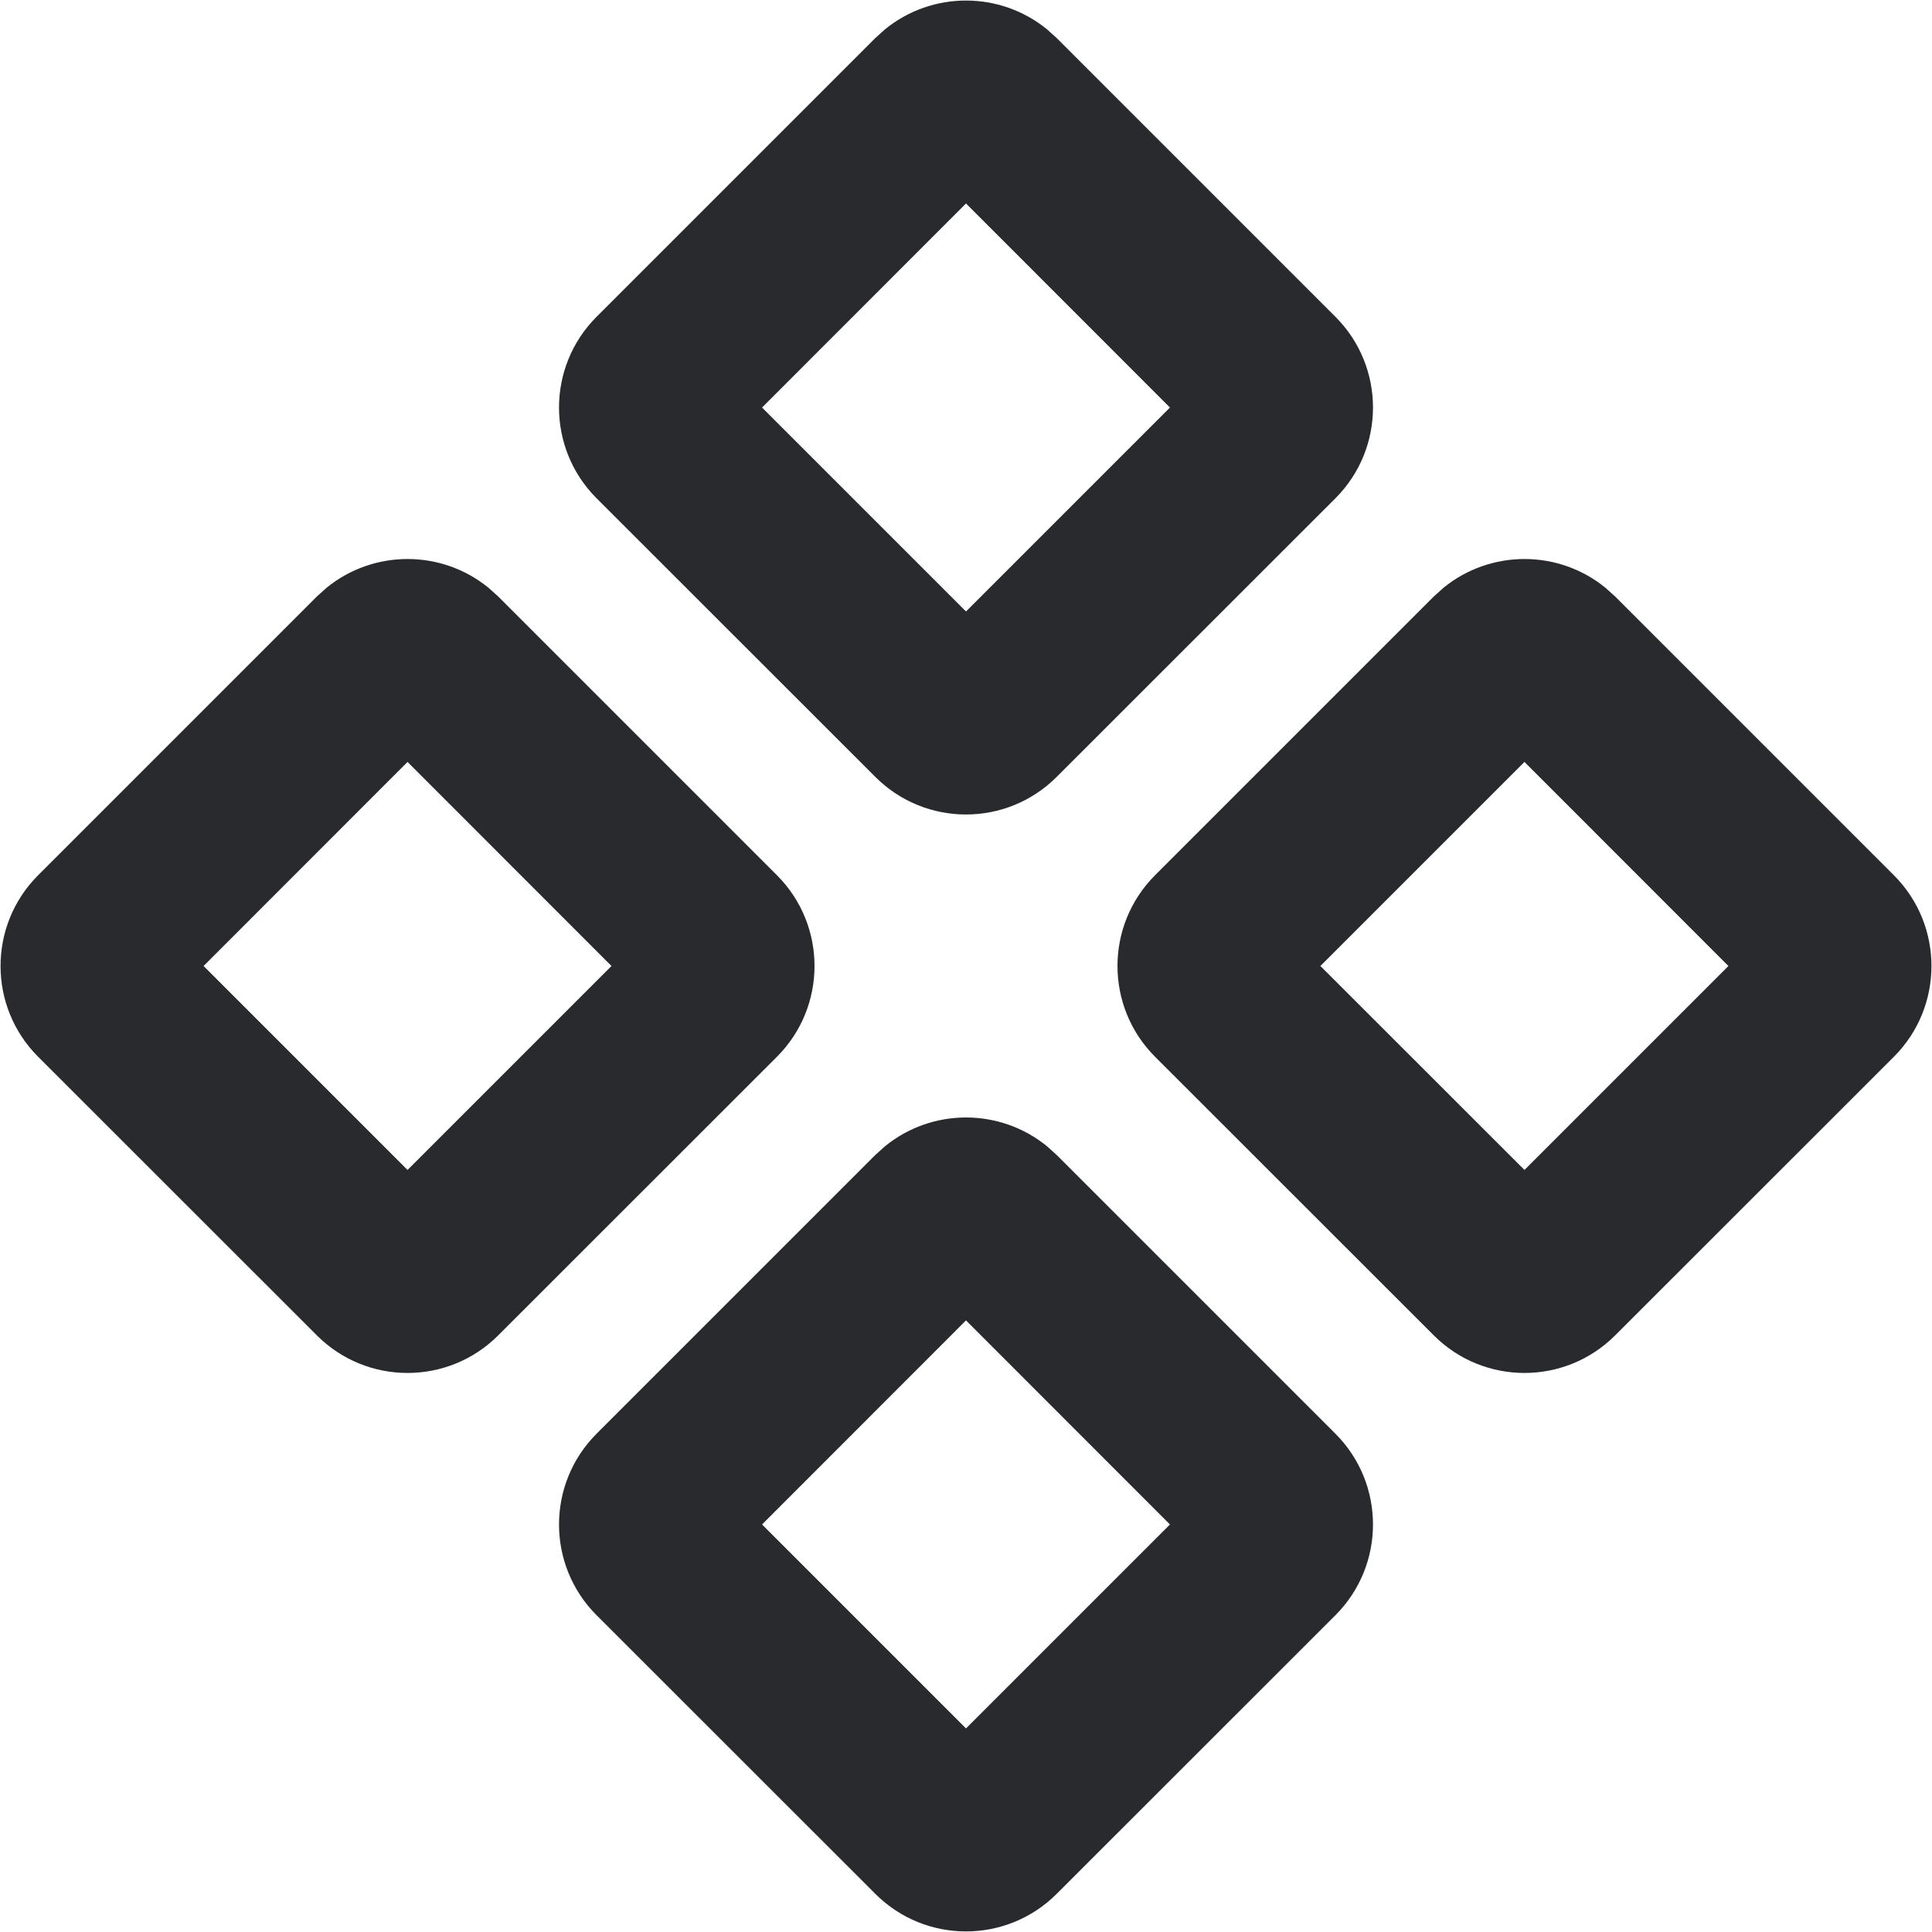
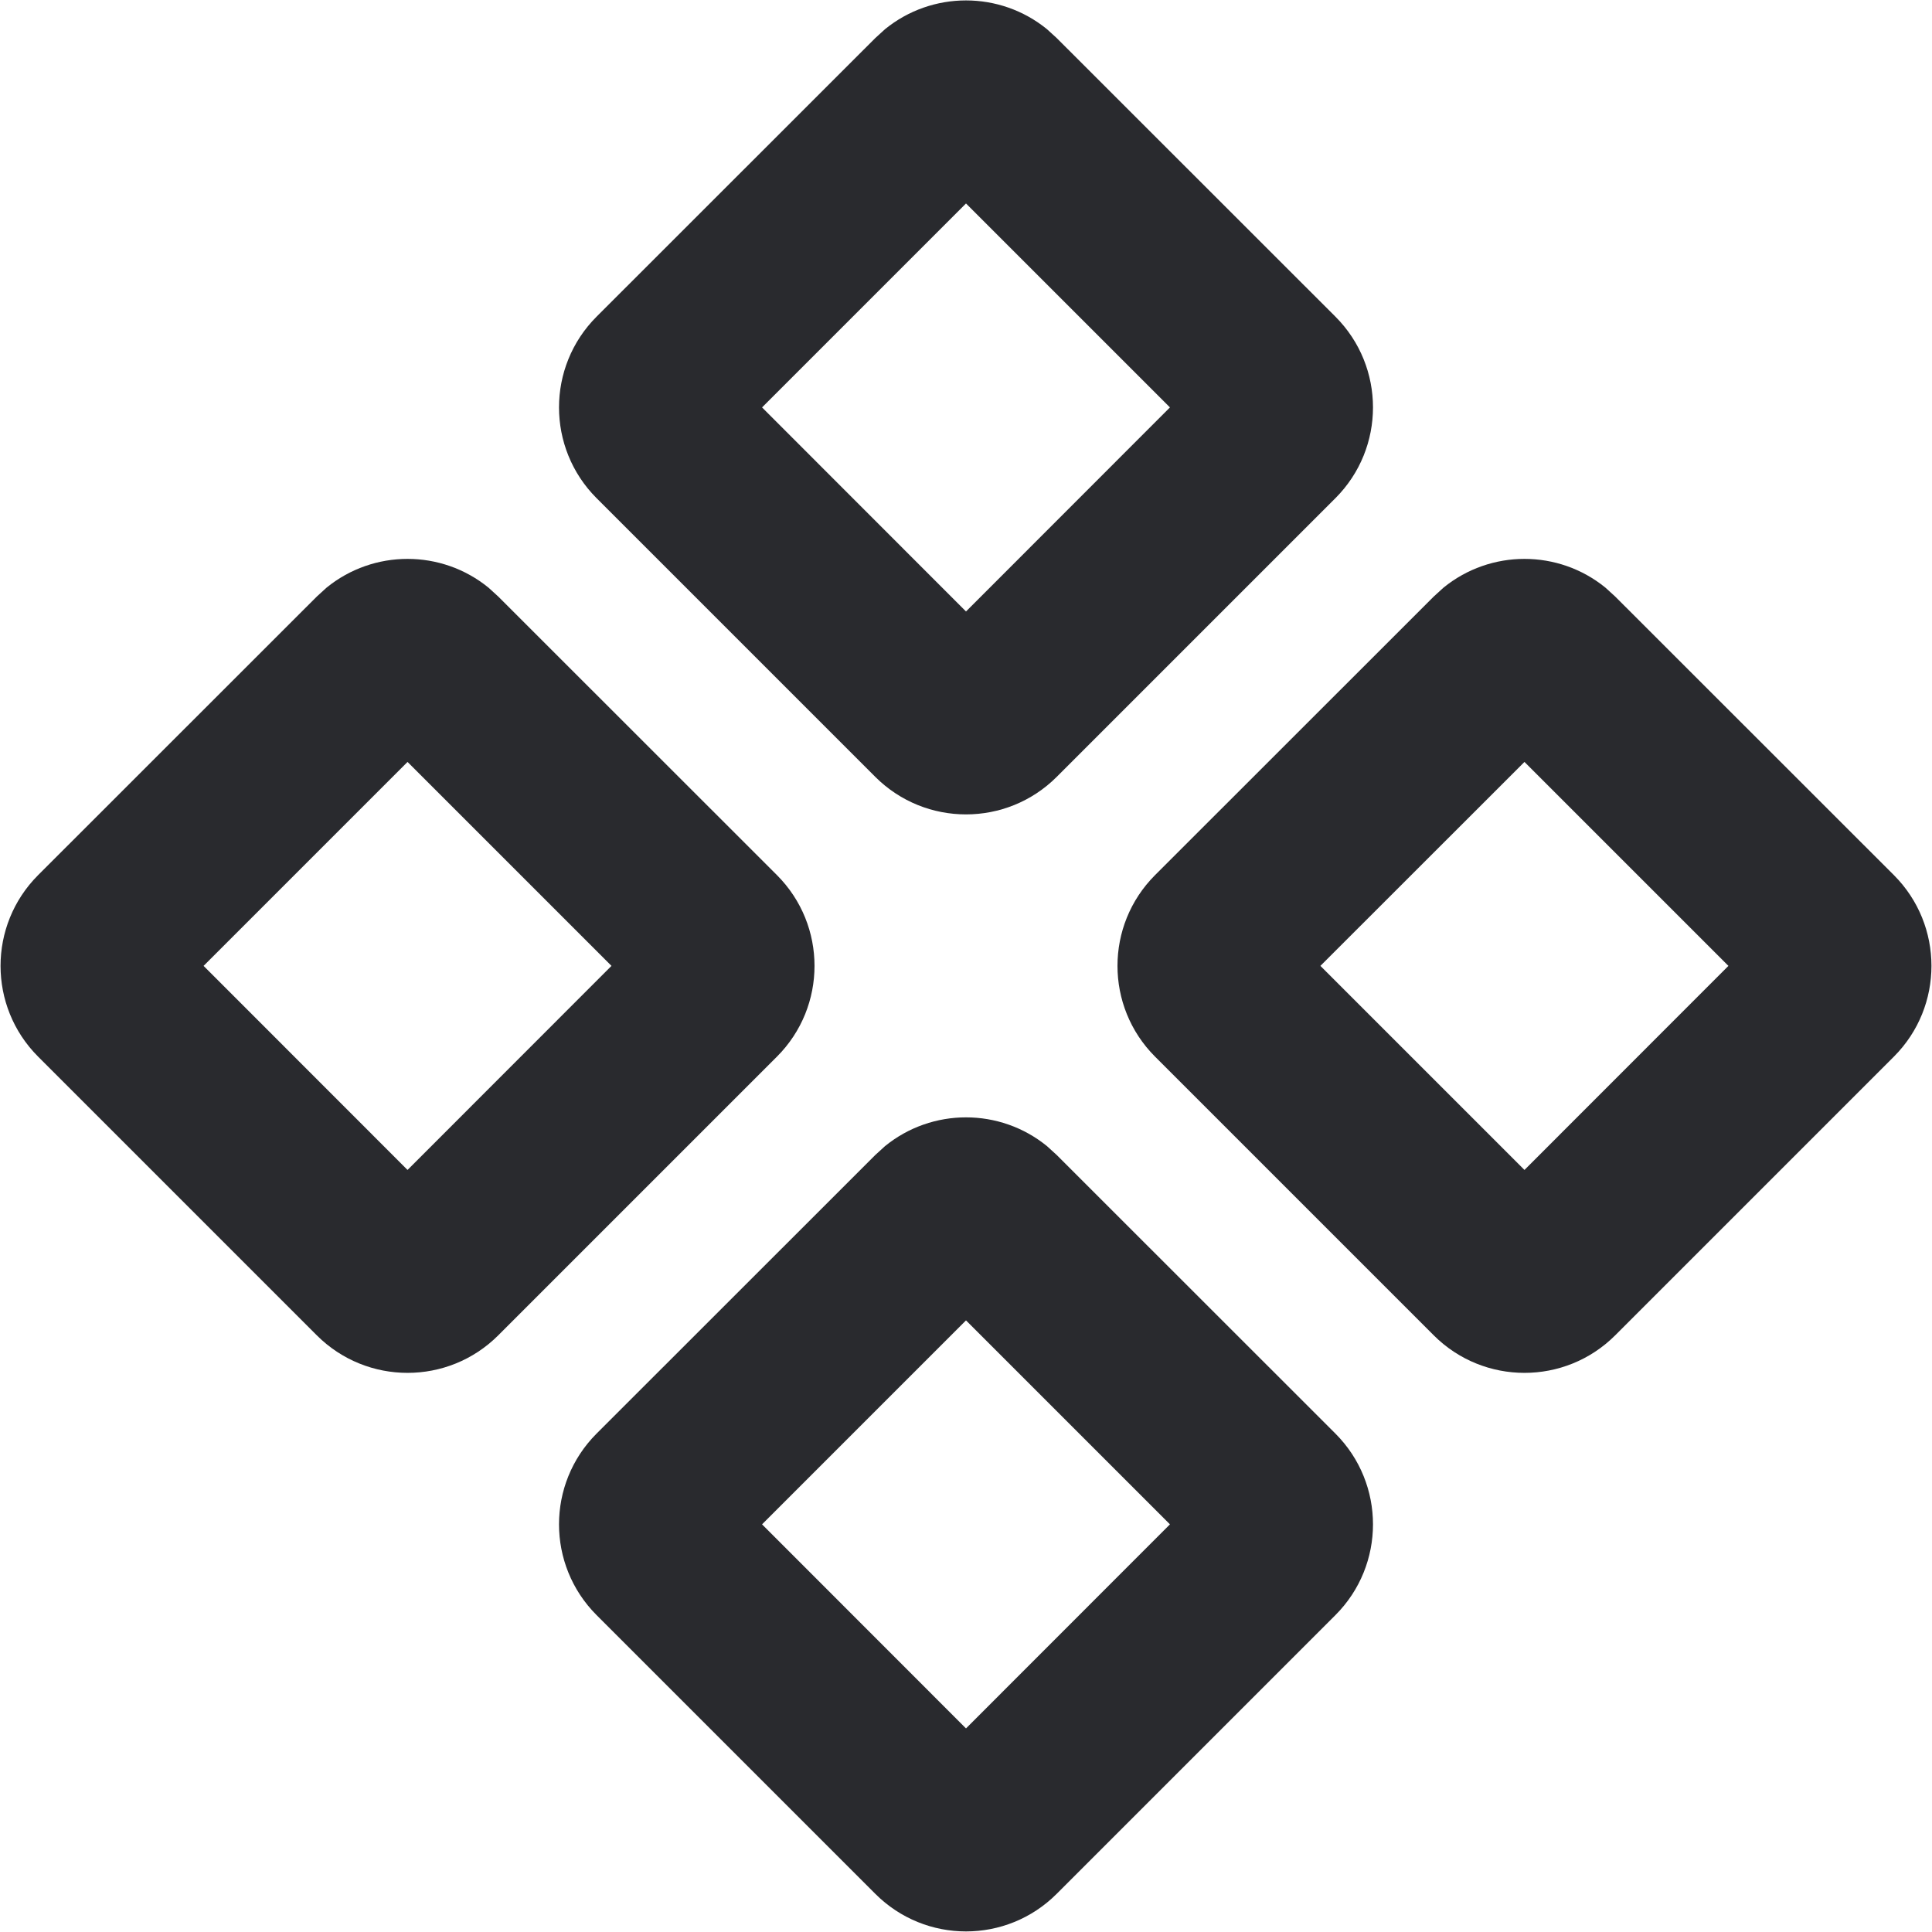
<svg xmlns="http://www.w3.org/2000/svg" width="16" height="16" viewBox="0 0 16 16" fill="none">
-   <path d="M7.329 0.243C7.719 -0.075 8.281 -0.075 8.671 0.243L8.751 0.315L11.06 2.624C11.474 3.039 11.474 3.711 11.06 4.126L8.751 6.434C8.336 6.849 7.664 6.849 7.249 6.434L4.94 4.126C4.526 3.711 4.526 3.039 4.94 2.624L7.249 0.315L7.329 0.243ZM6.311 3.375L8 5.064L9.689 3.375L8 1.685L6.311 3.375Z" fill="#292A2E" />
-   <path d="M7.329 9.493C7.719 9.175 8.281 9.175 8.671 9.493L8.751 9.565L11.06 11.874C11.474 12.289 11.474 12.961 11.06 13.376L8.751 15.684C8.336 16.099 7.664 16.099 7.249 15.684L4.94 13.376C4.526 12.961 4.526 12.289 4.94 11.874L7.249 9.565L7.329 9.493ZM6.311 12.625L8 14.314L9.689 12.625L8 10.935L6.311 12.625Z" fill="#292A2E" />
-   <path d="M11.954 4.868C12.344 4.55 12.906 4.55 13.296 4.868L13.376 4.94L15.685 7.249C16.099 7.664 16.099 8.336 15.685 8.751L13.376 11.059C12.961 11.474 12.289 11.474 11.874 11.059L9.565 8.751C9.151 8.336 9.151 7.664 9.565 7.249L11.874 4.94L11.954 4.868ZM10.935 8L12.625 9.689L14.314 8L12.625 6.31L10.935 8Z" fill="#292A2E" />
-   <path d="M2.704 4.868C3.094 4.55 3.656 4.55 4.046 4.868L4.126 4.94L6.435 7.249C6.849 7.664 6.849 8.336 6.435 8.751L4.126 11.059C3.711 11.474 3.039 11.474 2.624 11.059L0.315 8.751C-0.099 8.336 -0.099 7.664 0.315 7.249L2.624 4.94L2.704 4.868ZM1.686 8L3.375 9.689L5.064 8L3.375 6.31L1.686 8Z" fill="#292A2E" />
+   <path d="M7.329 0.242C7.719 -0.076 8.281 -0.076 8.671 0.242L8.751 0.315L11.06 2.623C11.474 3.038 11.474 3.71 11.06 4.125L8.751 6.434C8.336 6.848 7.664 6.848 7.249 6.434L4.94 4.125C4.526 3.71 4.526 3.038 4.94 2.623L7.249 0.315L7.329 0.242ZM6.311 3.374L8 5.064L9.689 3.374L8 1.685L6.311 3.374Z" fill="#292A2E" />
+   <path d="M7.329 9.492C7.719 9.174 8.281 9.174 8.671 9.492L8.751 9.565L11.06 11.873C11.474 12.288 11.474 12.96 11.06 13.375L8.751 15.684C8.336 16.099 7.664 16.099 7.249 15.684L4.94 13.375C4.526 12.96 4.526 12.288 4.94 11.873L7.249 9.565L7.329 9.492ZM6.311 12.624L8 14.314L9.689 12.624L8 10.935L6.311 12.624Z" fill="#292A2E" />
+   <path d="M11.954 4.867C12.344 4.549 12.906 4.549 13.296 4.867L13.376 4.94L15.685 7.248C16.099 7.663 16.099 8.335 15.685 8.75L13.376 11.059C12.961 11.473 12.289 11.473 11.874 11.059L9.565 8.75C9.151 8.335 9.151 7.663 9.565 7.248L11.874 4.94L11.954 4.867ZM10.935 7.999L12.625 9.689L14.314 7.999L12.625 6.31L10.935 7.999Z" fill="#292A2E" />
+   <path d="M2.704 4.867C3.094 4.549 3.656 4.549 4.046 4.867L4.126 4.94L6.435 7.248C6.849 7.663 6.849 8.335 6.435 8.75L4.126 11.059C3.711 11.473 3.039 11.473 2.624 11.059L0.315 8.75C-0.099 8.335 -0.099 7.663 0.315 7.248L2.624 4.94L2.704 4.867ZM1.686 7.999L3.375 9.689L5.064 7.999L3.375 6.31L1.686 7.999Z" fill="#292A2E" />
</svg>
